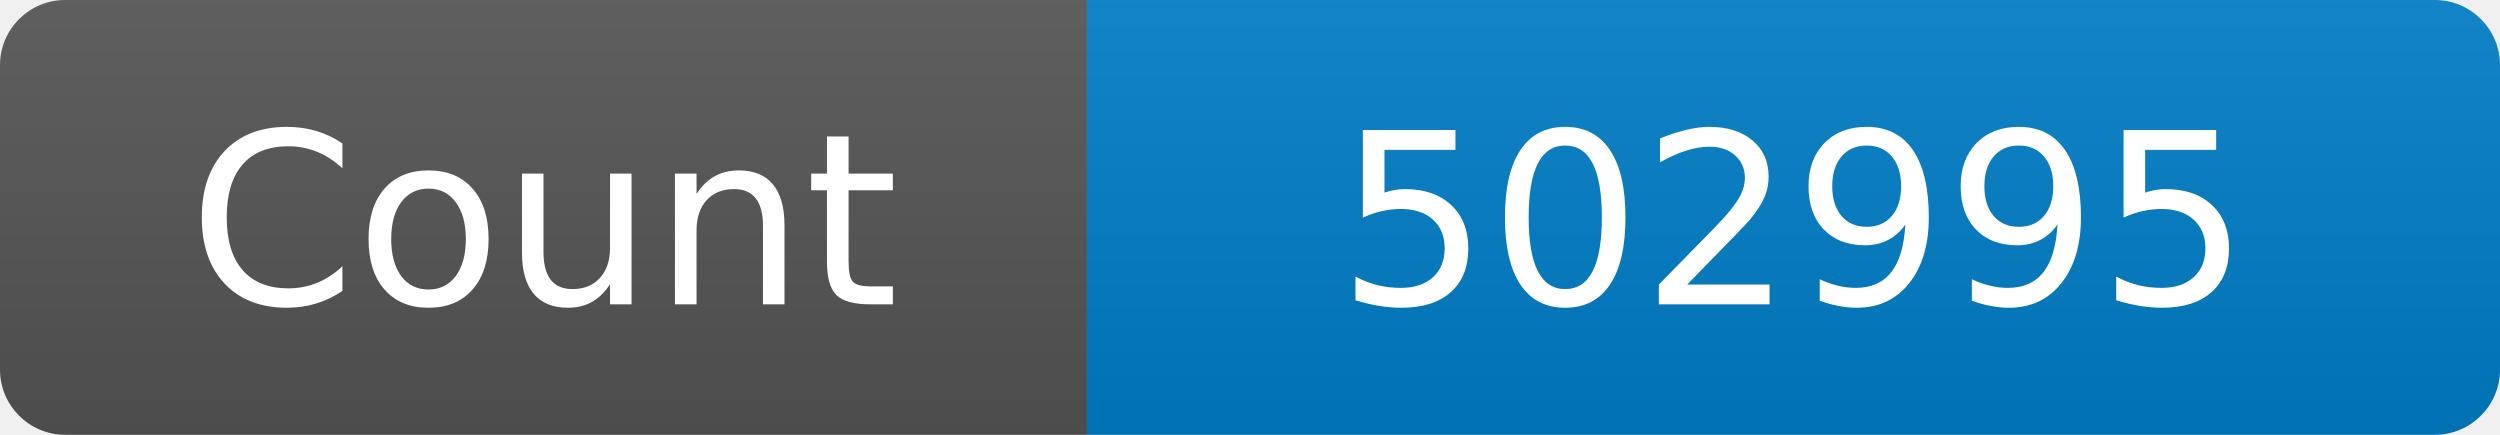
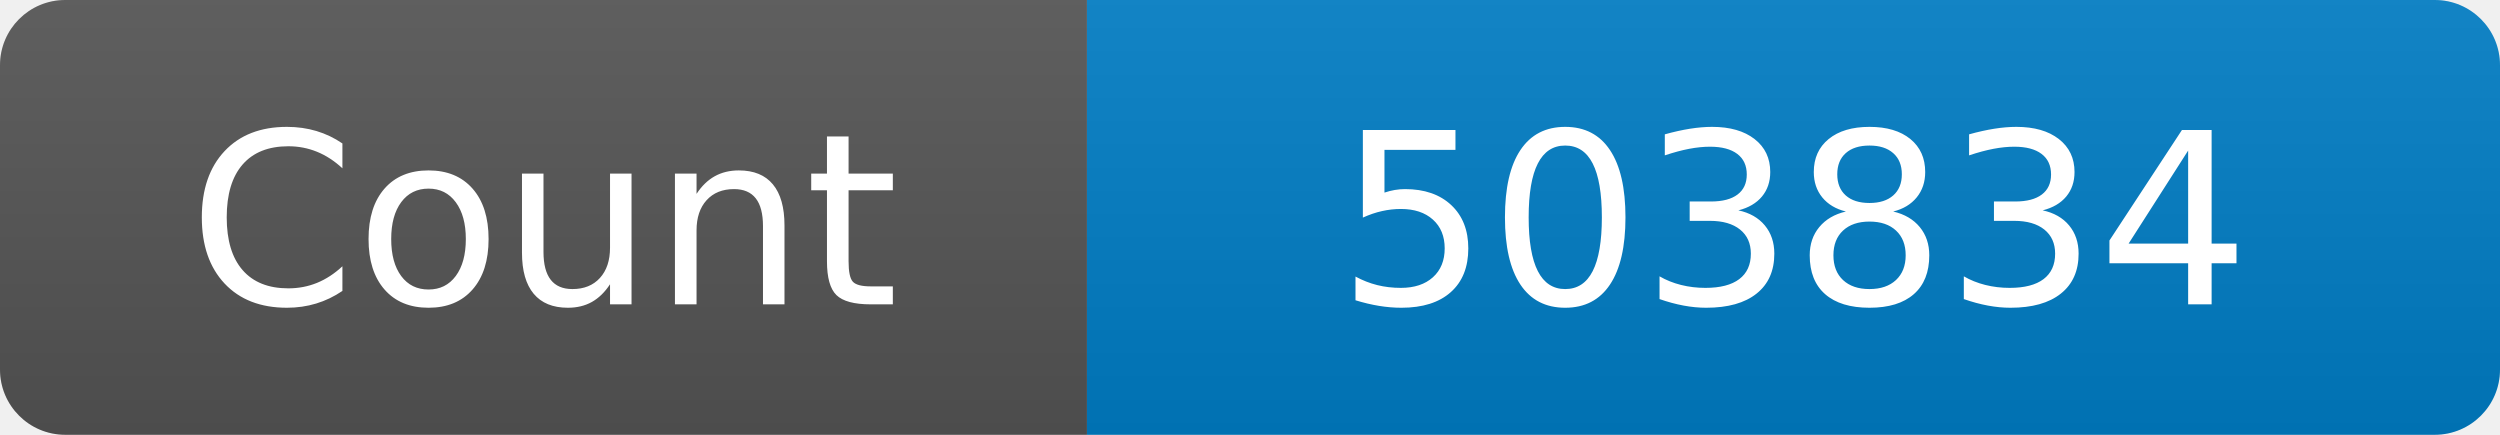
<svg xmlns="http://www.w3.org/2000/svg" width="115" height="20" role="img" aria-label="Maintained?: yes">
  <linearGradient id="s" x2="0" y2="100%">
    <stop offset="0" stop-color="#bbb" stop-opacity=".1" />
    <stop offset="1" stop-opacity=".1" />
  </linearGradient>
  <clipPath id="r">
    <rect width="115" height="20" rx="3" fill="#fff" />
  </clipPath>
  <g clip-path="url(#r)">
    <rect width="50" height="20" fill="#555" />
    <rect x="50" width="160" height="20" fill="#007ec6" />
    <rect width="115" height="20" fill="url(#s)" />
  </g>
  <g fill="#fff" text-anchor="middle" font-family="Verdana,Geneva,DejaVu Sans,sans-serif" font-size="110">
    <text x="250" y="140" transform="scale(.1)" fill="#fff">Count</text>
-     <text x="825" y="140" transform="scale(.1)" fill="#fff">502995</text>
+     <text x="825" y="140" transform="scale(.1)" fill="#fff">503834</text>
  </g>
</svg>
